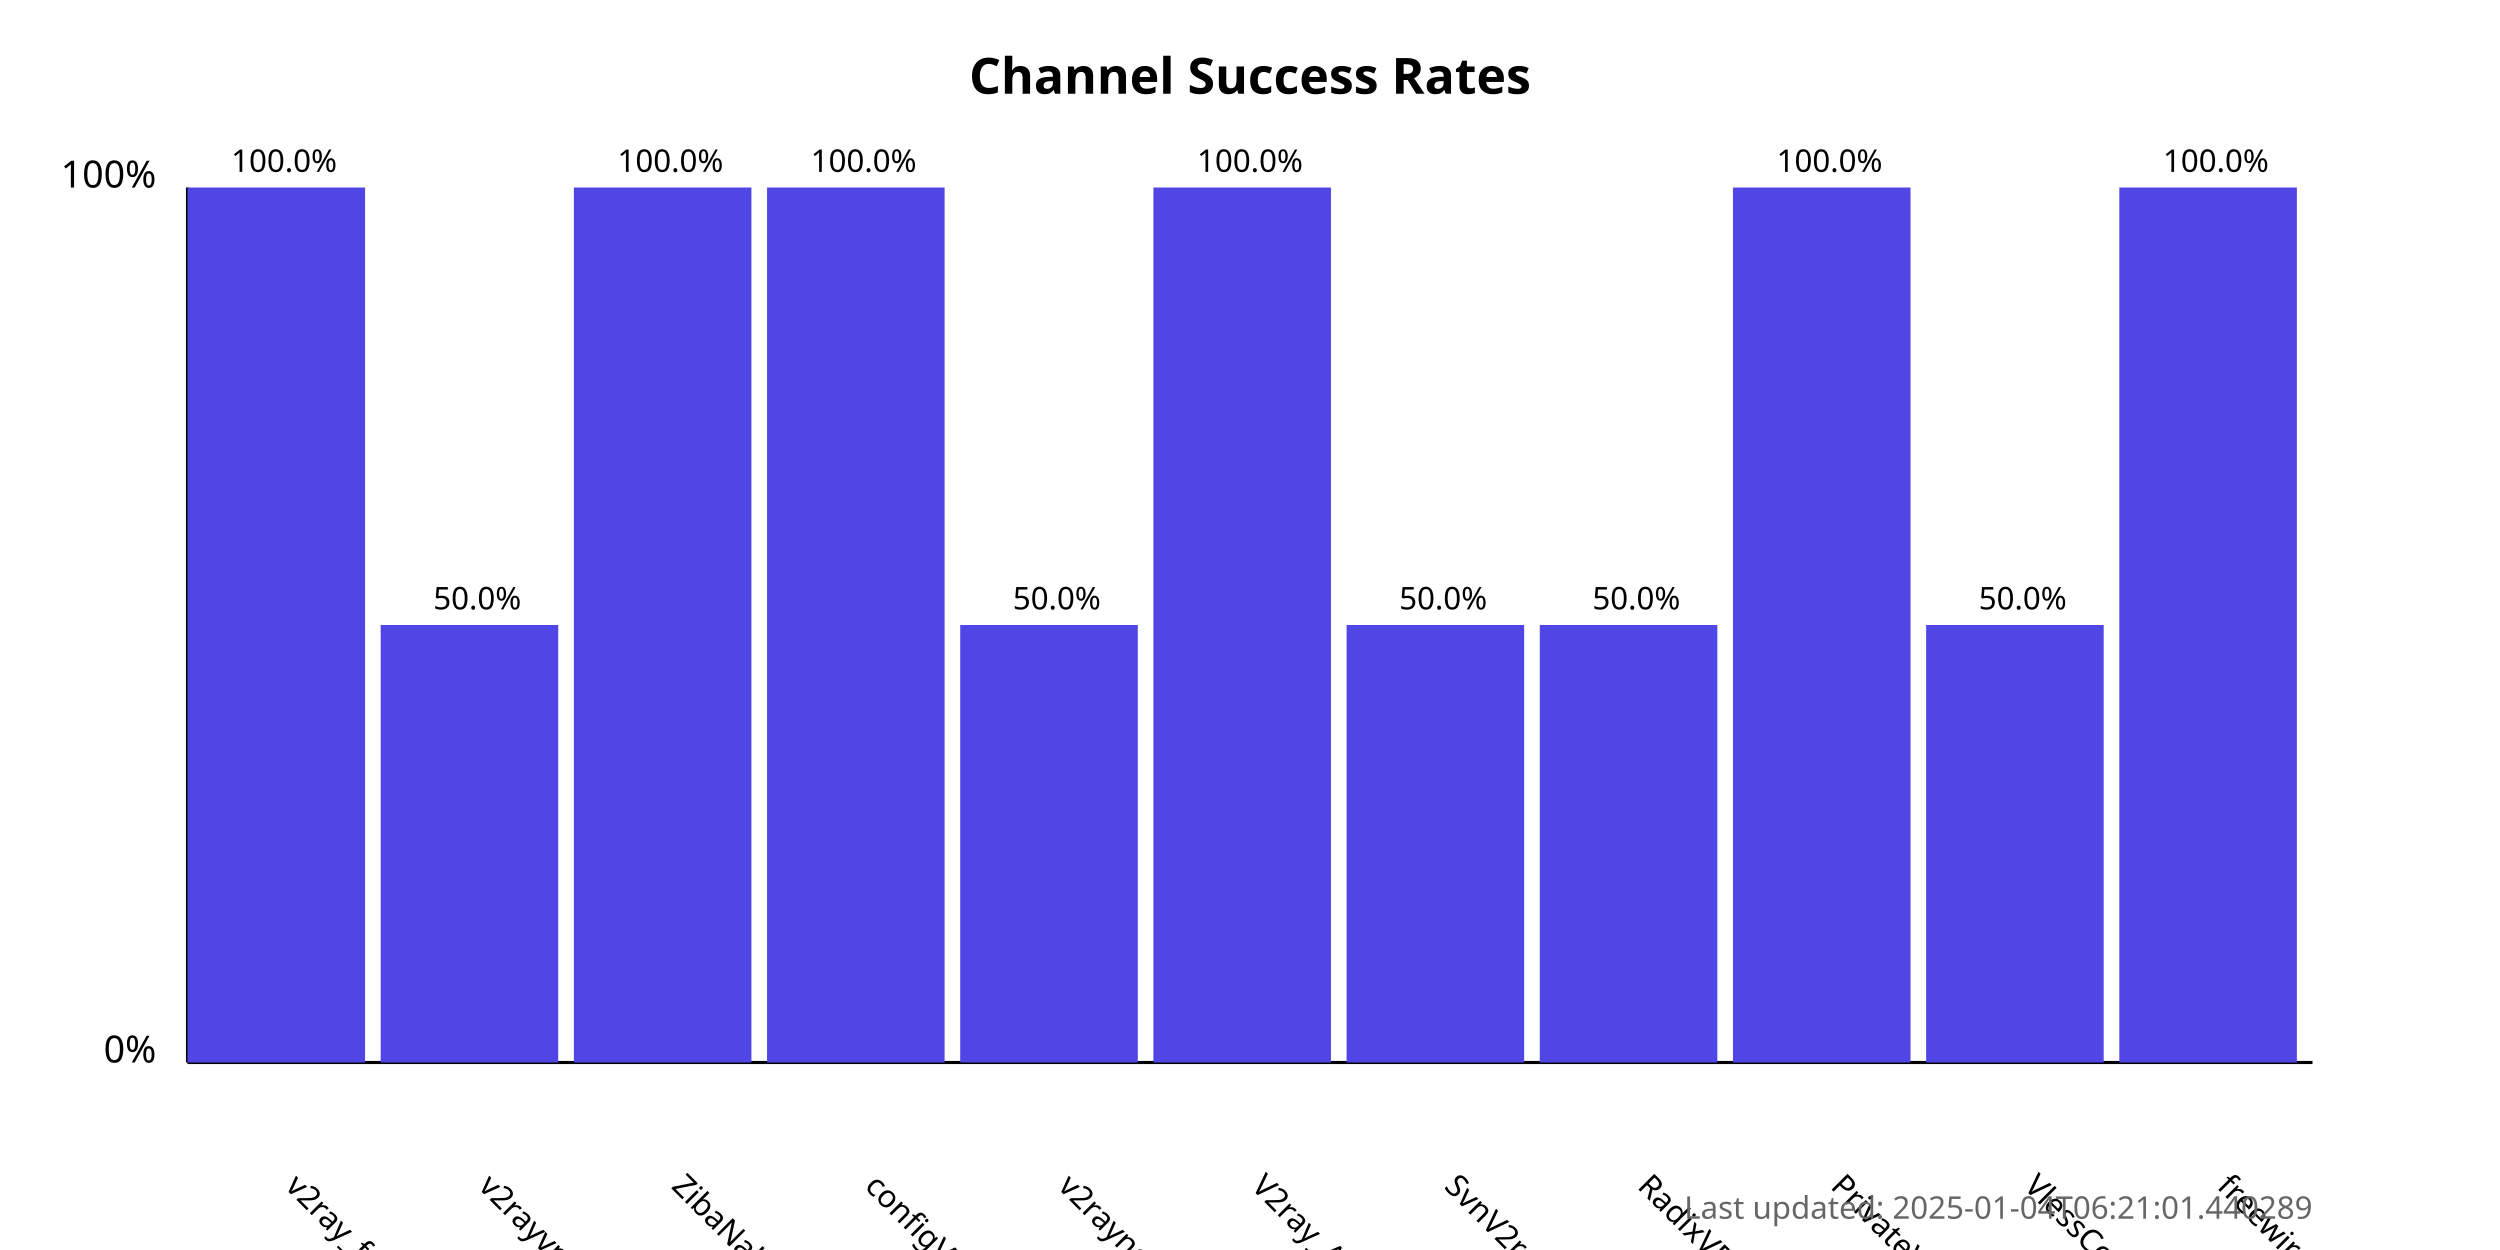
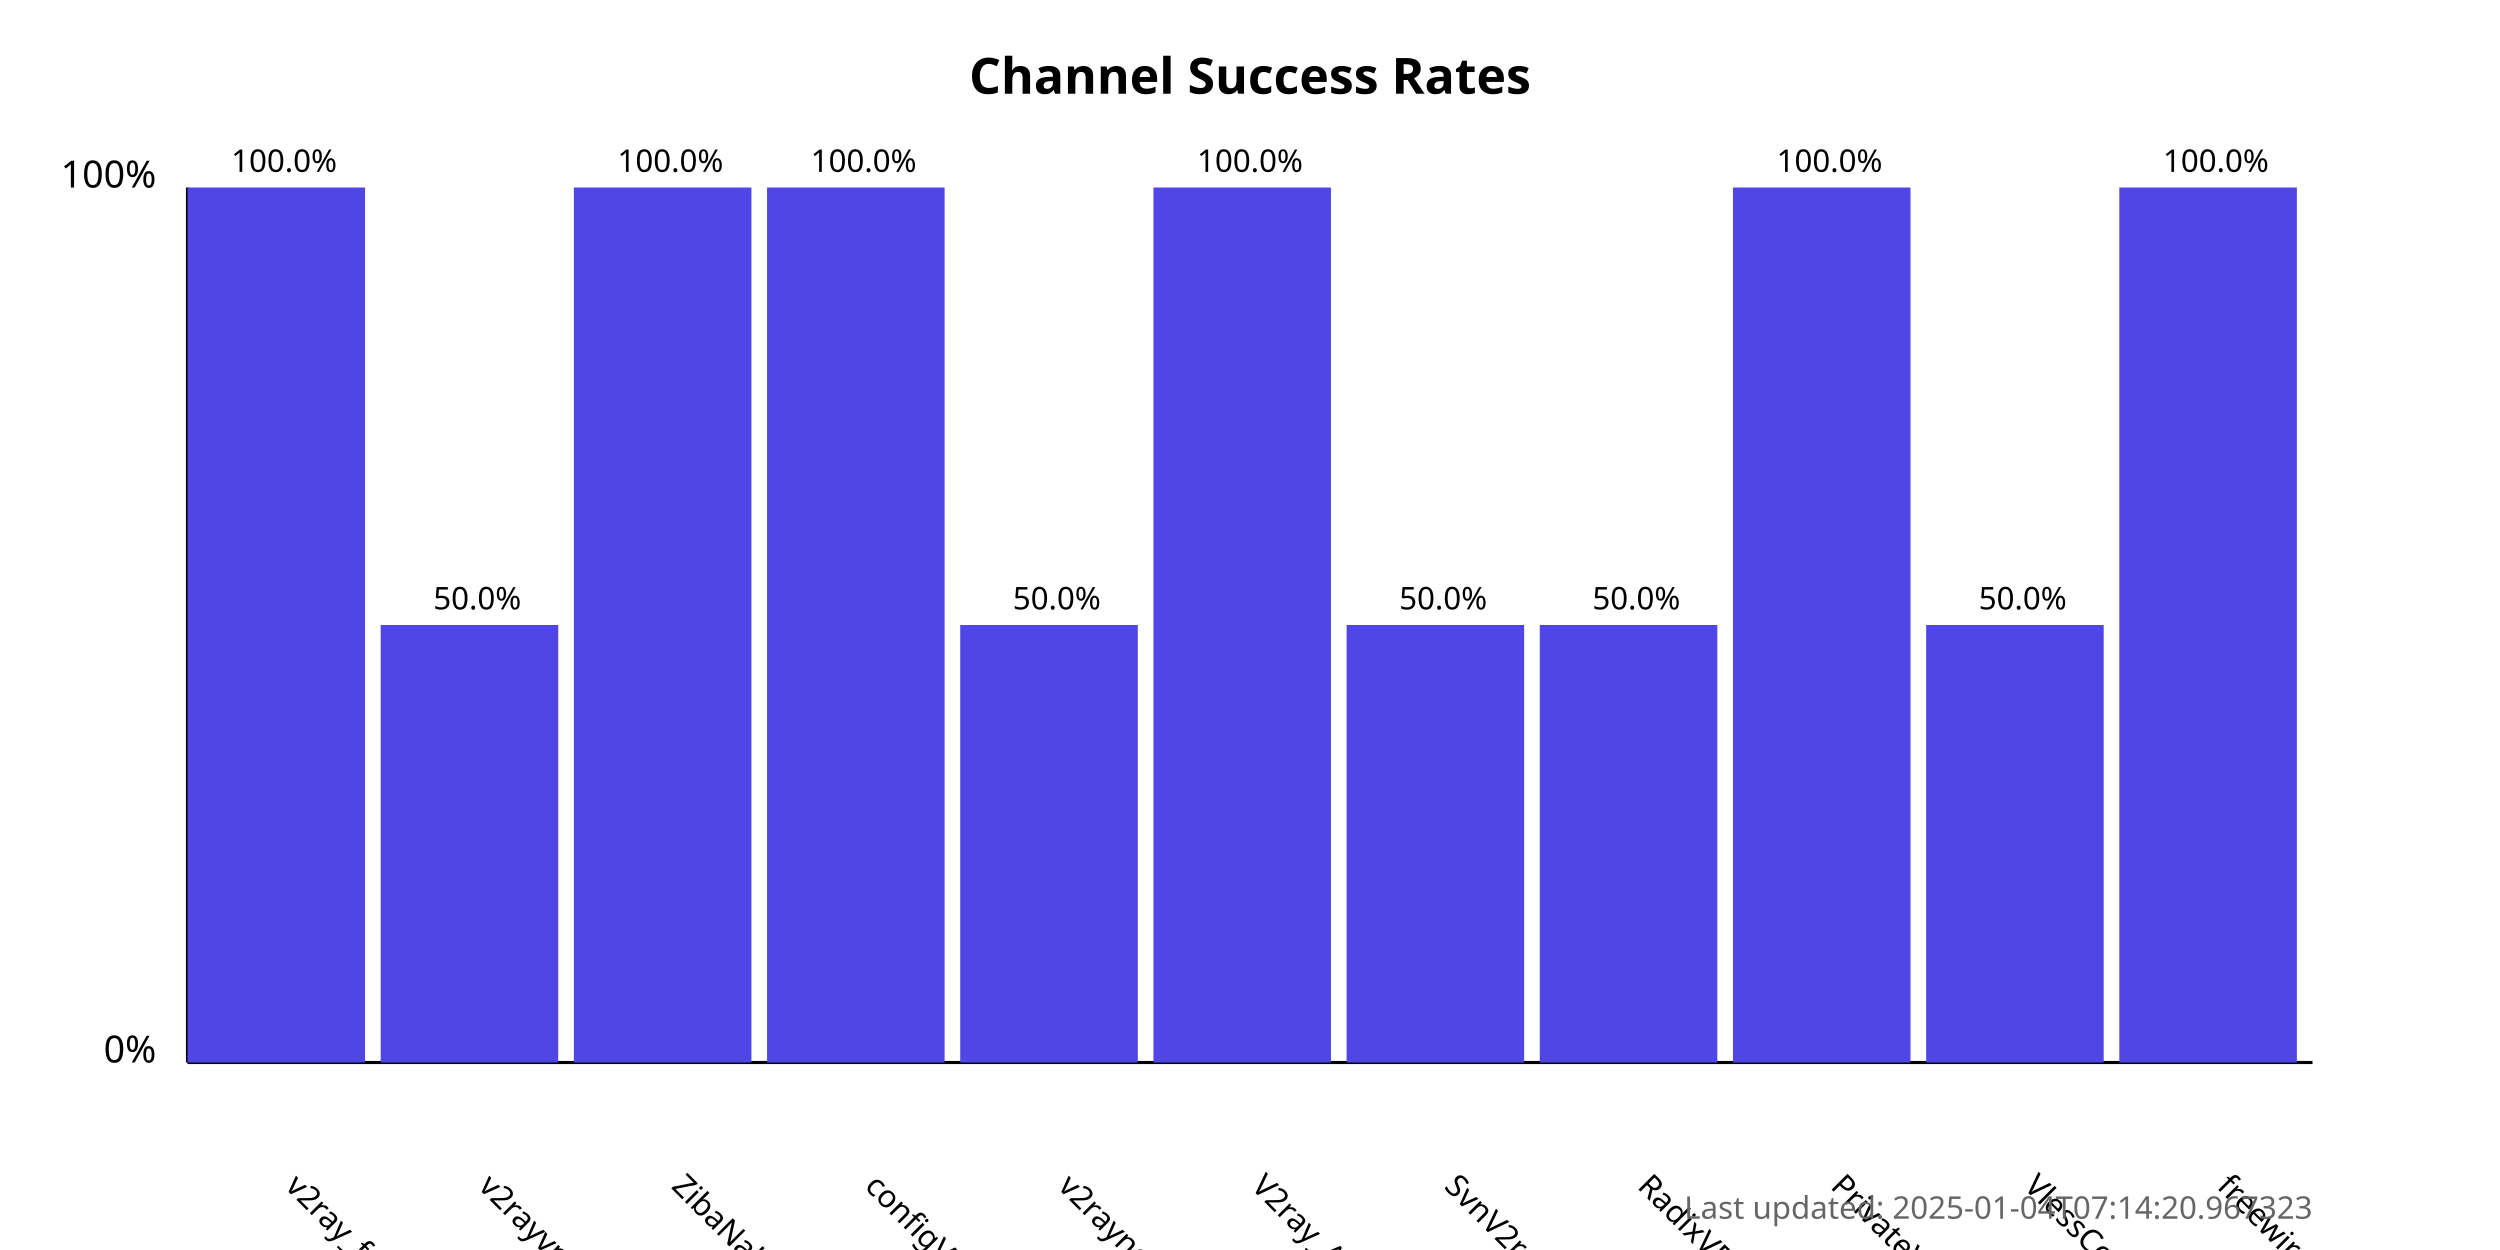
<svg xmlns="http://www.w3.org/2000/svg" width="800" height="400">
  <style>
            .chart-title { font: bold 16px sans-serif; }
            .axis-label { font: 12px sans-serif; }
            .tick-label { font: 10px sans-serif; }
            .bar { fill: #4f46e5; }
            .bar:hover { fill: #6366f1; }
            .timestamp { font: 10px sans-serif; fill: #666; }
        </style>
  <text x="400.0" y="30" text-anchor="middle" class="chart-title">
            Channel Success Rates
        </text>
  <line x1="60" y1="340" x2="60" y2="60" stroke="black" stroke-width="1" />
  <line x1="60" y1="340" x2="740" y2="340" stroke="black" stroke-width="1" />
  <text x="50" y="340" text-anchor="end" class="axis-label">0%</text>
  <text x="50" y="60" text-anchor="end" class="axis-label">100%</text>
  <g>
    <rect x="60" y="60.0" width="56.818" height="280.0" class="bar" />
    <text x="90.909" y="380" transform="rotate(45, 90.90909, 380)" text-anchor="start" class="tick-label">
                v2ray_free_conf
            </text>
    <text x="90.909" y="55.0" text-anchor="middle" class="tick-label">
                100.0%
            </text>
  </g>
  <g>
    <rect x="121.818" y="200.0" width="56.818" height="140.0" class="bar" />
    <text x="152.727" y="380" transform="rotate(45, 152.7273, 380)" text-anchor="start" class="tick-label">
                v2rayvpno
            </text>
    <text x="152.727" y="195.0" text-anchor="middle" class="tick-label">
                50.0%
            </text>
  </g>
  <g>
    <rect x="183.636" y="60.0" width="56.818" height="280.0" class="bar" />
    <text x="214.545" y="380" transform="rotate(45, 214.5455, 380)" text-anchor="start" class="tick-label">
                ZibaNabz
            </text>
    <text x="214.545" y="55.0" text-anchor="middle" class="tick-label">
                100.0%
            </text>
  </g>
  <g>
    <rect x="245.455" y="60.0" width="56.818" height="280.0" class="bar" />
    <text x="276.364" y="380" transform="rotate(45, 276.3636, 380)" text-anchor="start" class="tick-label">
                configV2rayForFree
            </text>
    <text x="276.364" y="55.0" text-anchor="middle" class="tick-label">
                100.0%
            </text>
  </g>
  <g>
    <rect x="307.273" y="200.0" width="56.818" height="140.0" class="bar" />
    <text x="338.182" y="380" transform="rotate(45, 338.1818, 380)" text-anchor="start" class="tick-label">
                v2rayngvpn
            </text>
    <text x="338.182" y="195.0" text-anchor="middle" class="tick-label">
                50.0%
            </text>
  </g>
  <g>
    <rect x="369.091" y="60.0" width="56.818" height="280.0" class="bar" />
    <text x="400.0" y="380" transform="rotate(45, 400.0, 380)" text-anchor="start" class="tick-label">
                V2ray_Alpha
            </text>
    <text x="400.0" y="55.0" text-anchor="middle" class="tick-label">
                100.0%
            </text>
  </g>
  <g>
    <rect x="430.909" y="200.0" width="56.818" height="140.0" class="bar" />
    <text x="461.818" y="380" transform="rotate(45, 461.8182, 380)" text-anchor="start" class="tick-label">
                SvnV2ray
            </text>
    <text x="461.818" y="195.0" text-anchor="middle" class="tick-label">
                50.0%
            </text>
  </g>
  <g>
    <rect x="492.727" y="200.0" width="56.818" height="140.0" class="bar" />
    <text x="523.636" y="380" transform="rotate(45, 523.6364, 380)" text-anchor="start" class="tick-label">
                RadixVPN
            </text>
    <text x="523.636" y="195.0" text-anchor="middle" class="tick-label">
                50.0%
            </text>
  </g>
  <g>
    <rect x="554.545" y="60.0" width="56.818" height="280.0" class="bar" />
    <text x="585.455" y="380" transform="rotate(45, 585.4545, 380)" text-anchor="start" class="tick-label">
                PrivateVPNs
            </text>
    <text x="585.455" y="55.0" text-anchor="middle" class="tick-label">
                100.0%
            </text>
  </g>
  <g>
    <rect x="616.364" y="200.0" width="56.818" height="140.0" class="bar" />
    <text x="647.273" y="380" transform="rotate(45, 647.2727, 380)" text-anchor="start" class="tick-label">
                VlessConfig
            </text>
    <text x="647.273" y="195.0" text-anchor="middle" class="tick-label">
                50.0%
            </text>
  </g>
  <g>
    <rect x="678.182" y="60.0" width="56.818" height="280.0" class="bar" />
    <text x="709.091" y="380" transform="rotate(45, 709.0909, 380)" text-anchor="start" class="tick-label">
                freewireguard
            </text>
    <text x="709.091" y="55.0" text-anchor="middle" class="tick-label">
                100.0%
            </text>
  </g>
  <text x="740" y="390" text-anchor="end" class="timestamp">
-             Last updated: 2025-01-04T06:21:01.440289
+             Last updated: 2025-01-04T07:14:20.967323
        </text>
</svg>
